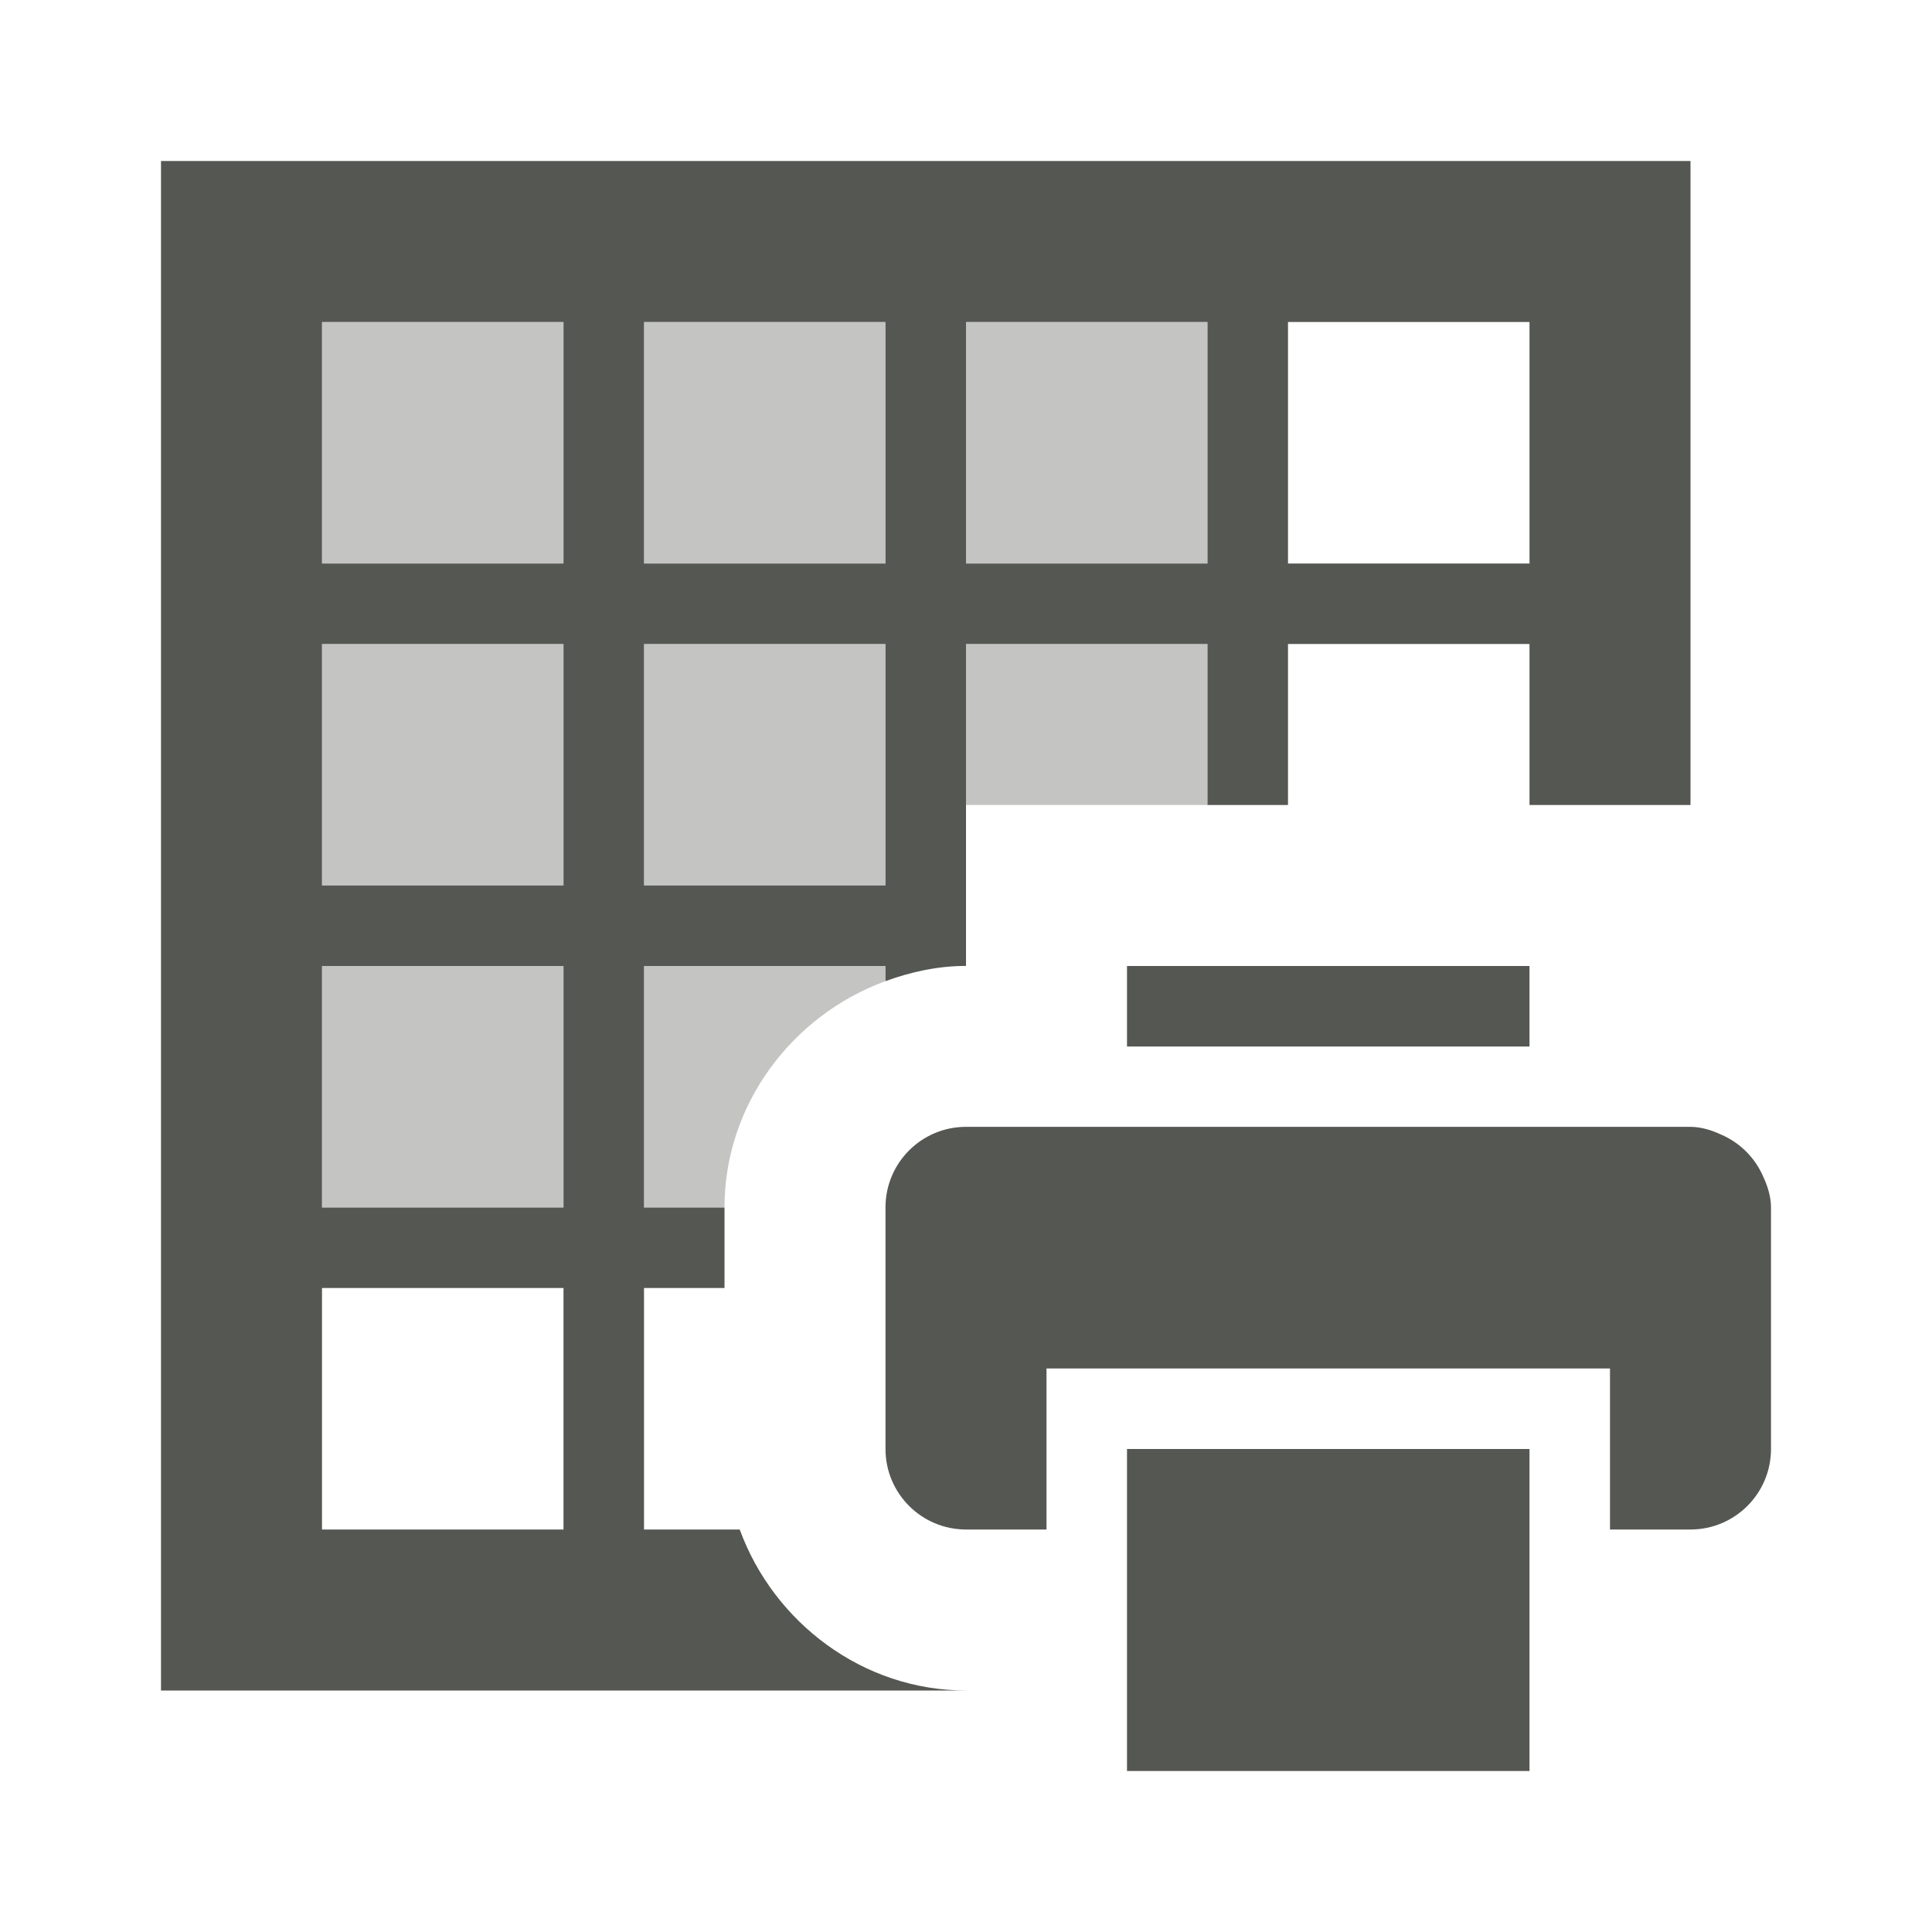
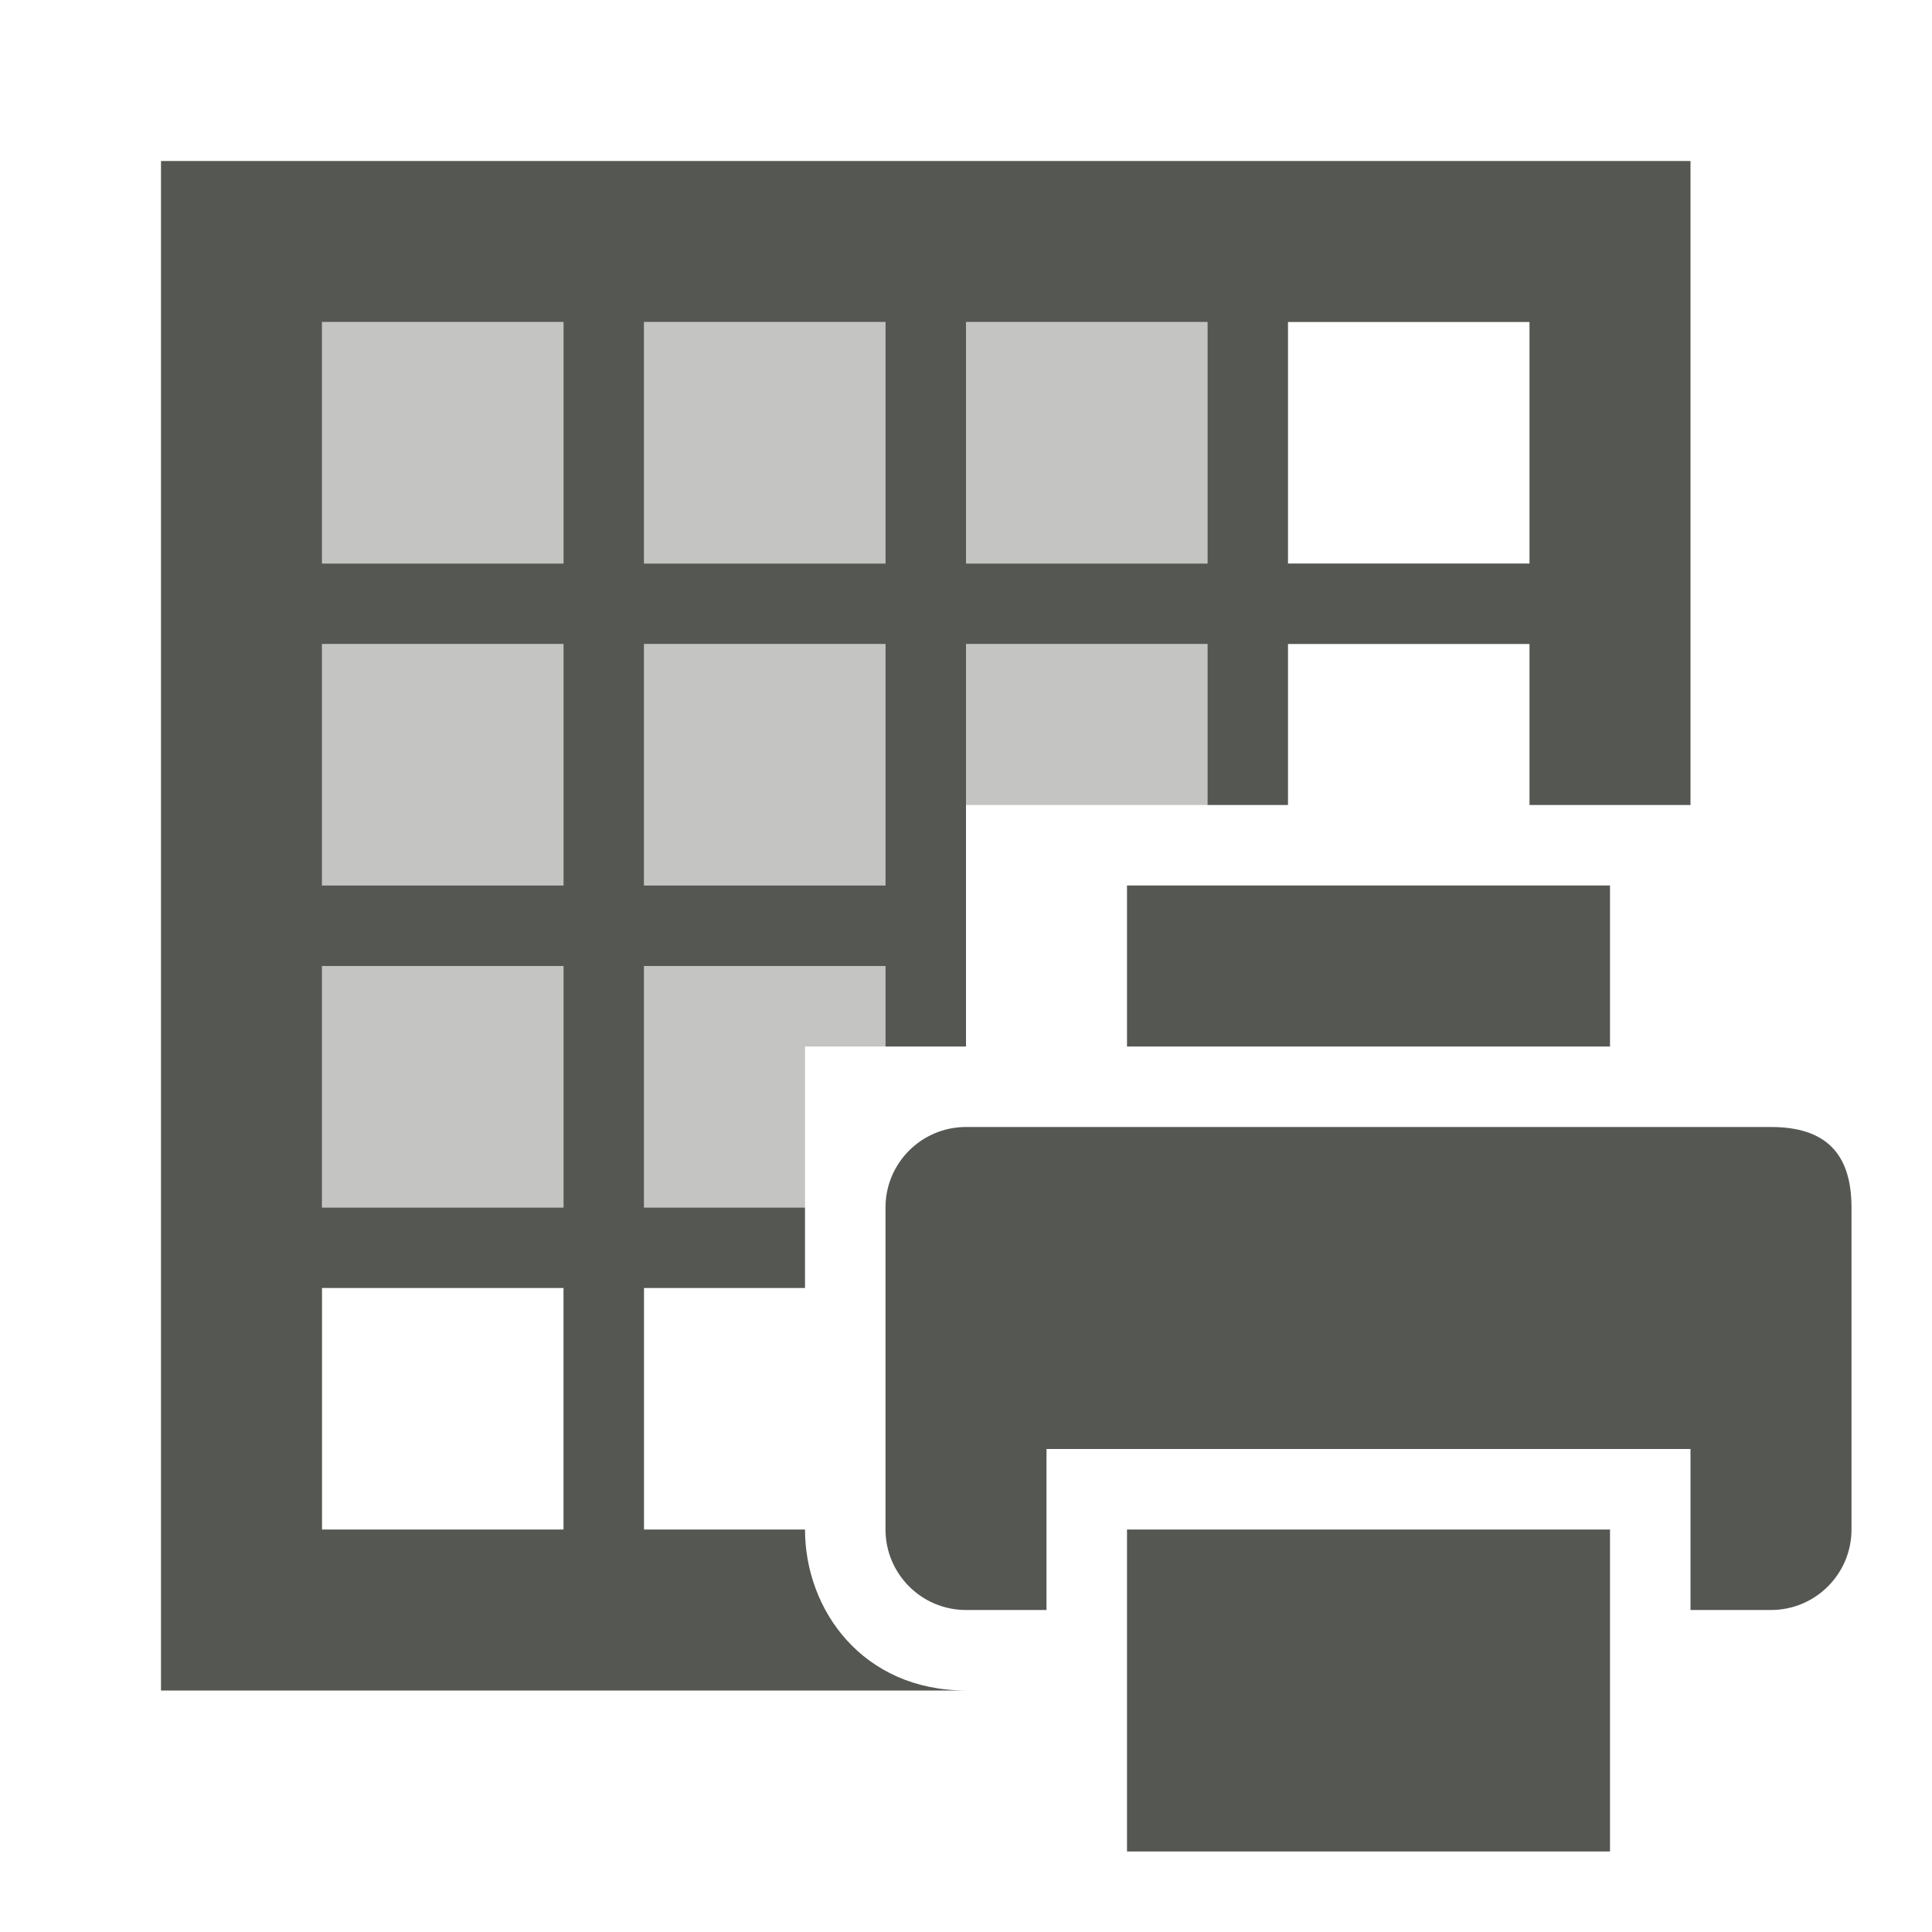
<svg xmlns="http://www.w3.org/2000/svg" viewBox="0 0 24 24">
-   <path style="fill:#555753" d="M 2,2 V 21 H 12 C 10.717,21 9.61,20.153 9.189,19 H 8 V 16 H 9 V 15 H 8 v -3 h 3 v 0.188 c 0.315,-0.115 0.649,-0.189 1,-0.189 V 11 10 8 h 3 v 2 h 1 V 8 h 3 v 2 h 2 V 2 H 20 Z M 4,4 H 7 V 7 H 4 Z m 4,0 h 3 V 7 H 8 Z m 4,0 h 3 v 3 h -3 z m 4,0 h 3 V 7 H 16 Z M 4,8 h 3 v 3 H 4 Z m 4,0 h 3 v 3 H 8 Z m -4,4 h 3 v 3 H 4 Z m 10,0 v 1 h 5 v -1 z m -2,1.998 c -0.552,0 -1,0.448 -1,1 V 18 c 0,0.552 0.448,1 1,1 h 1 v -2 h 7 v 2 h 1 c 0.552,0 1,-0.448 1,-1 v -3.002 c 0,-0.125 -0.039,-0.258 -0.094,-0.375 -0.101,-0.239 -0.292,-0.43 -0.531,-0.531 -0.117,-0.055 -0.25,-0.094 -0.375,-0.094 z M 4,16 h 3 v 3 H 4 Z m 10,2 v 4 h 5 v -4 z" />
-   <path style="fill:#555753;opacity:0.35" d="M 4,4 V 7 H 7 V 4 Z m 4,0 v 3 h 3 V 4 Z m 4,0 v 3 h 3 V 4 Z M 4,8 v 3 H 7 V 8 Z m 4,0 v 3 h 3 V 8 Z m 4,0 v 2 h 3 V 8 Z m -8,4 v 3 h 3 v -3 z m 4,0 v 3 h 1 v -0.002 C 9,13.715 9.847,12.609 11,12.188 V 12 Z" />
+   <path style="fill:#555753" d="M 2 2 L 2 21 L 12 21 C 10.717 21 10 20 10 19 L 8 19 L 8 16 L 10 16 L 10 15 L 8 15 L 8 12 L 11 12 L 11 13 L 12 13 L 12 11 L 12 10 L 12 8 L 15 8 L 15 10 L 16 10 L 16 8 L 19 8 L 19 10 L 21 10 L 21 2 L 20 2 L 2 2 z M 4 4 L 7 4 L 7 7 L 4 7 L 4 4 z M 8 4 L 11 4 L 11 7 L 8 7 L 8 4 z M 12 4 L 15 4 L 15 7 L 12 7 L 12 4 z M 16 4 L 19 4 L 19 7 L 16 7 L 16 4 z M 4 8 L 7 8 L 7 11 L 4 11 L 4 8 z M 8 8 L 11 8 L 11 11 L 8 11 L 8 8 z M 14 11 L 14 13 L 20 13 L 20 11 L 14 11 z M 4 12 L 7 12 L 7 15 L 4 15 L 4 12 z M 12 14 C 11.448 14 11 14.448 11 15 L 11 19 C 11 19.552 11.448 20 12 20 L 13 20 L 13 18 L 21 18 L 21 20 L 22 20 C 22.552 20 23 19.552 23 19 L 23 15 C 23 14.335 22.685 14 22 14 L 12 14 z M 4 16 L 7 16 L 7 19 L 4 19 L 4 16 z M 14 19 L 14 23 L 20 23 L 20 19 L 14 19 z " />
+   <path style="opacity:0.35;fill:#555753" d="M 4 4 L 4 7 L 7 7 L 7 4 L 4 4 z M 8 4 L 8 7 L 11 7 L 11 4 L 8 4 z M 12 4 L 12 7 L 15 7 L 15 4 L 12 4 z M 4 8 L 4 11 L 7 11 L 7 8 L 4 8 z M 8 8 L 8 11 L 11 11 L 11 8 L 8 8 z M 12 8 L 12 10 L 15 10 L 15 8 L 12 8 z M 4 12 L 4 15 L 7 15 L 7 12 L 4 12 z M 8 12 L 8 15 L 10 15 L 10 15 L 10 13 L 11 13 L 11 12 L 8 12 z " />
</svg>
